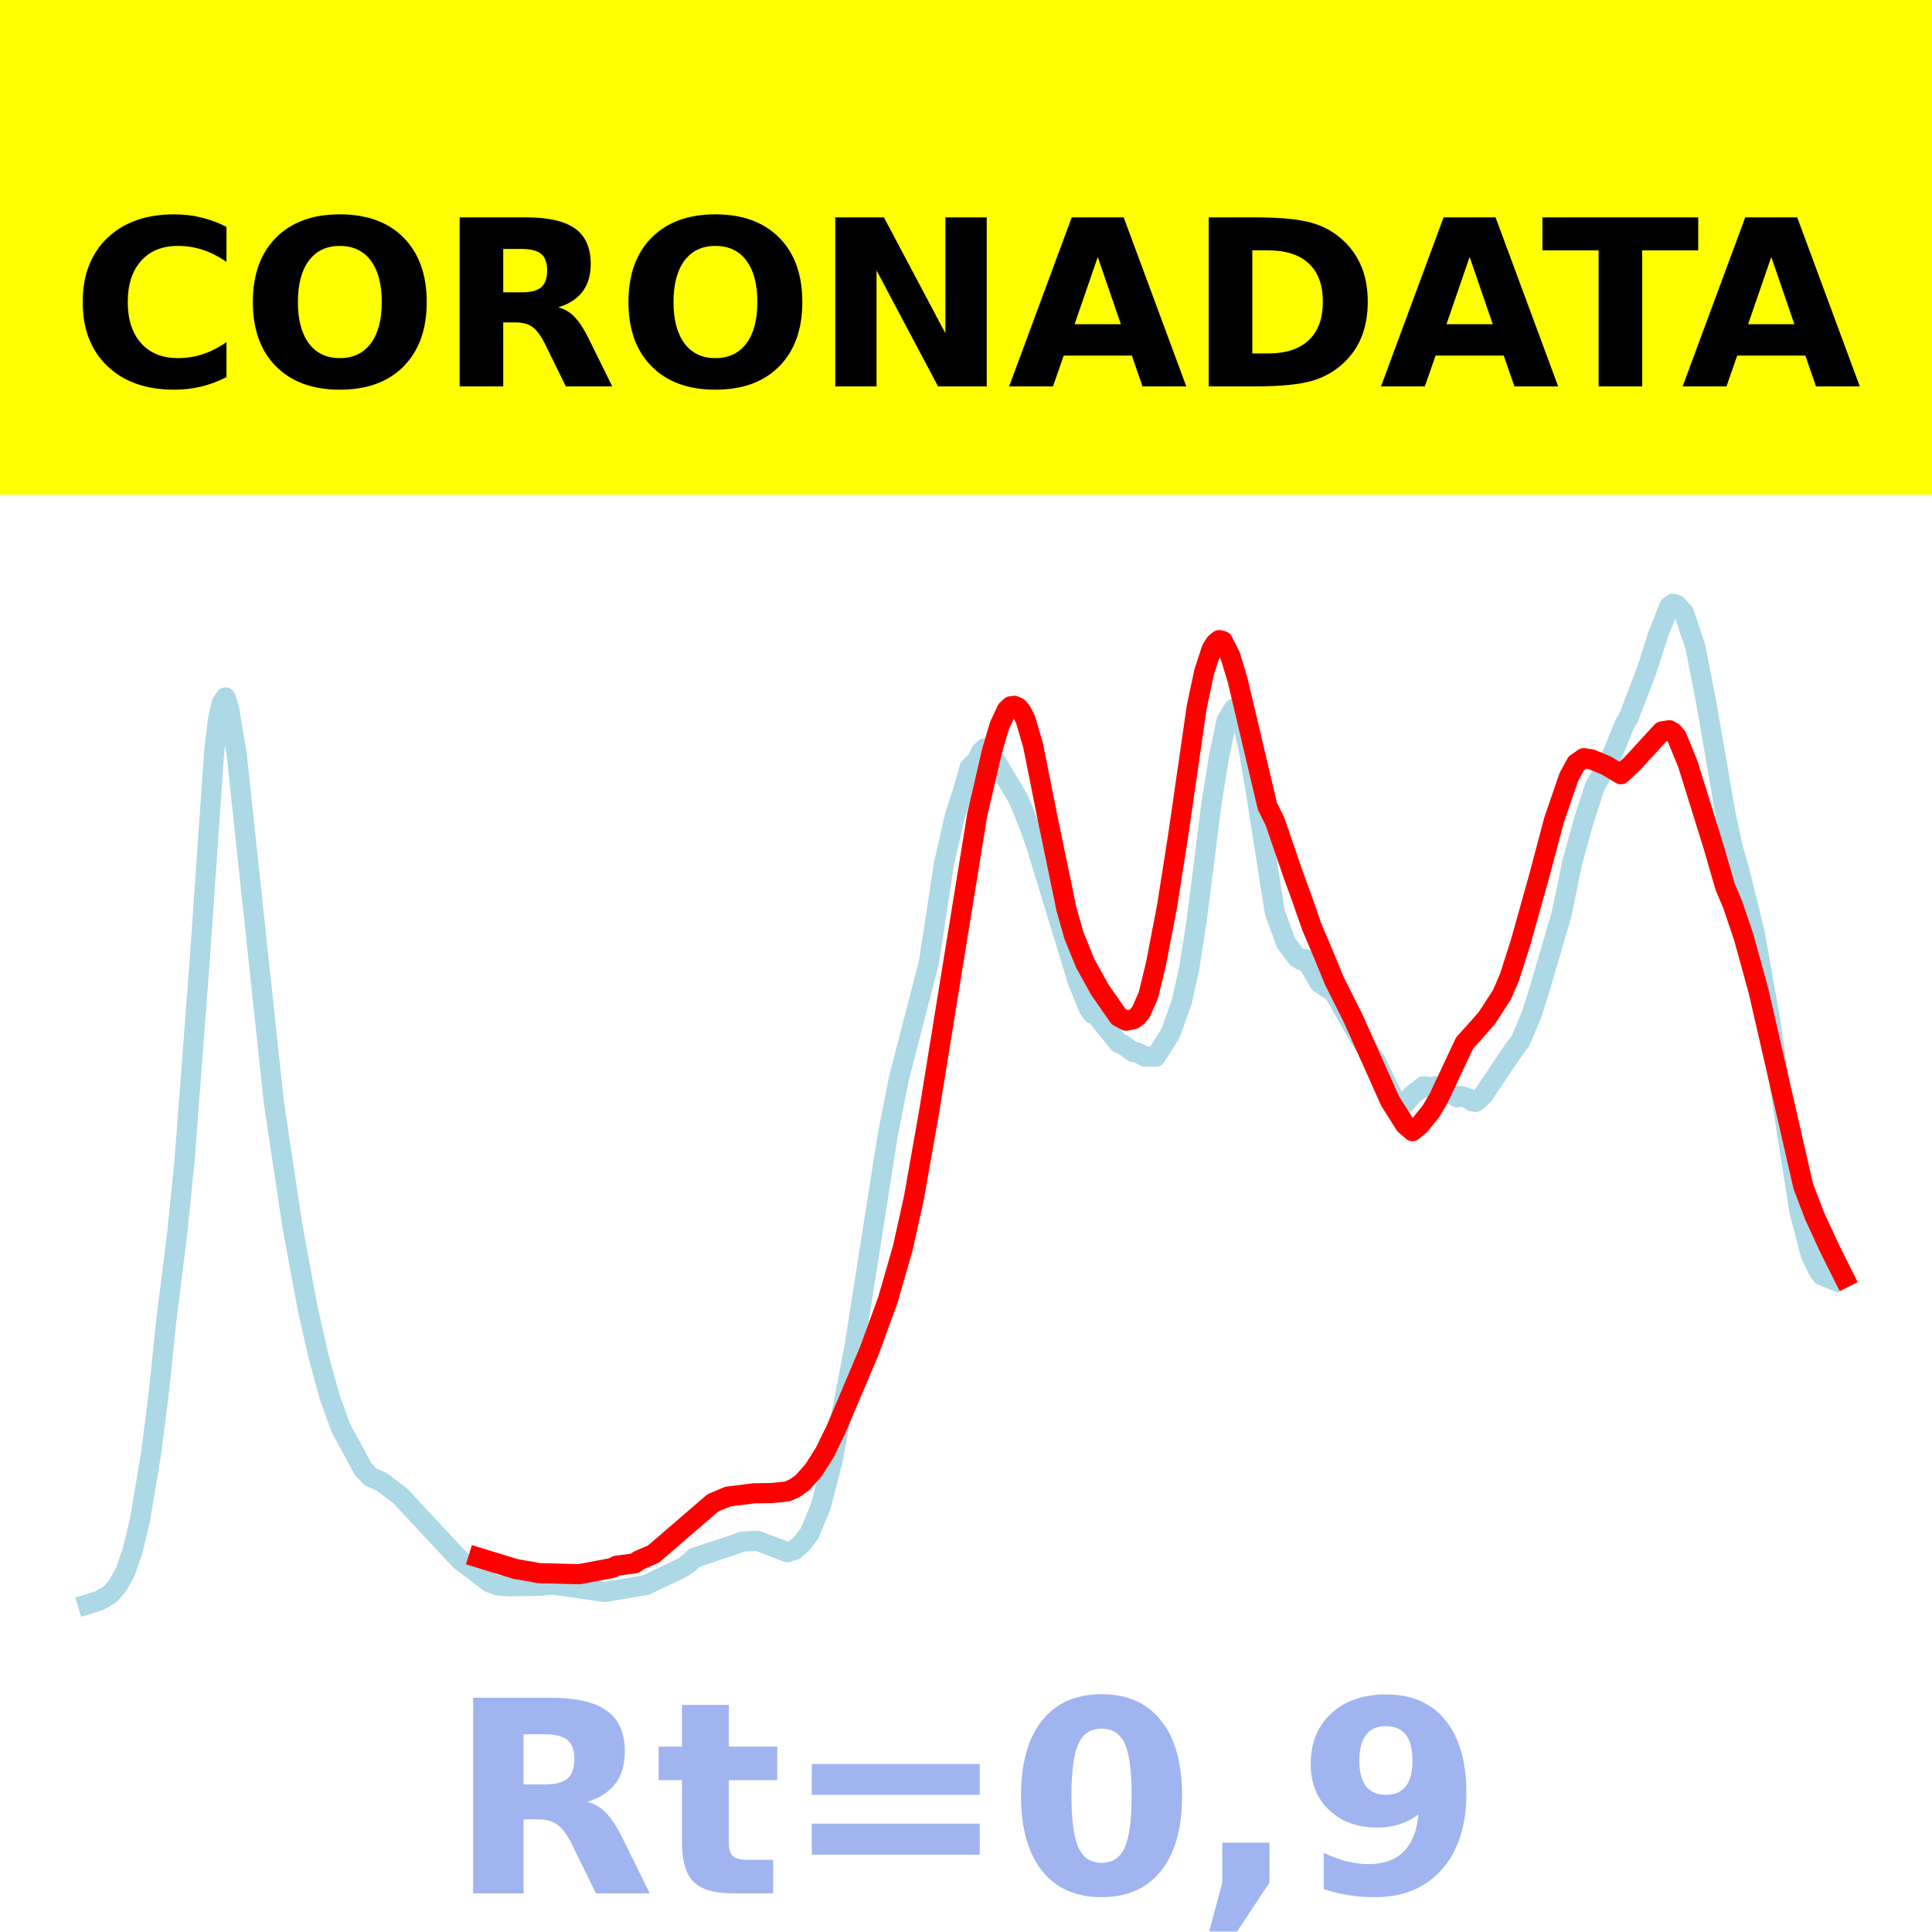
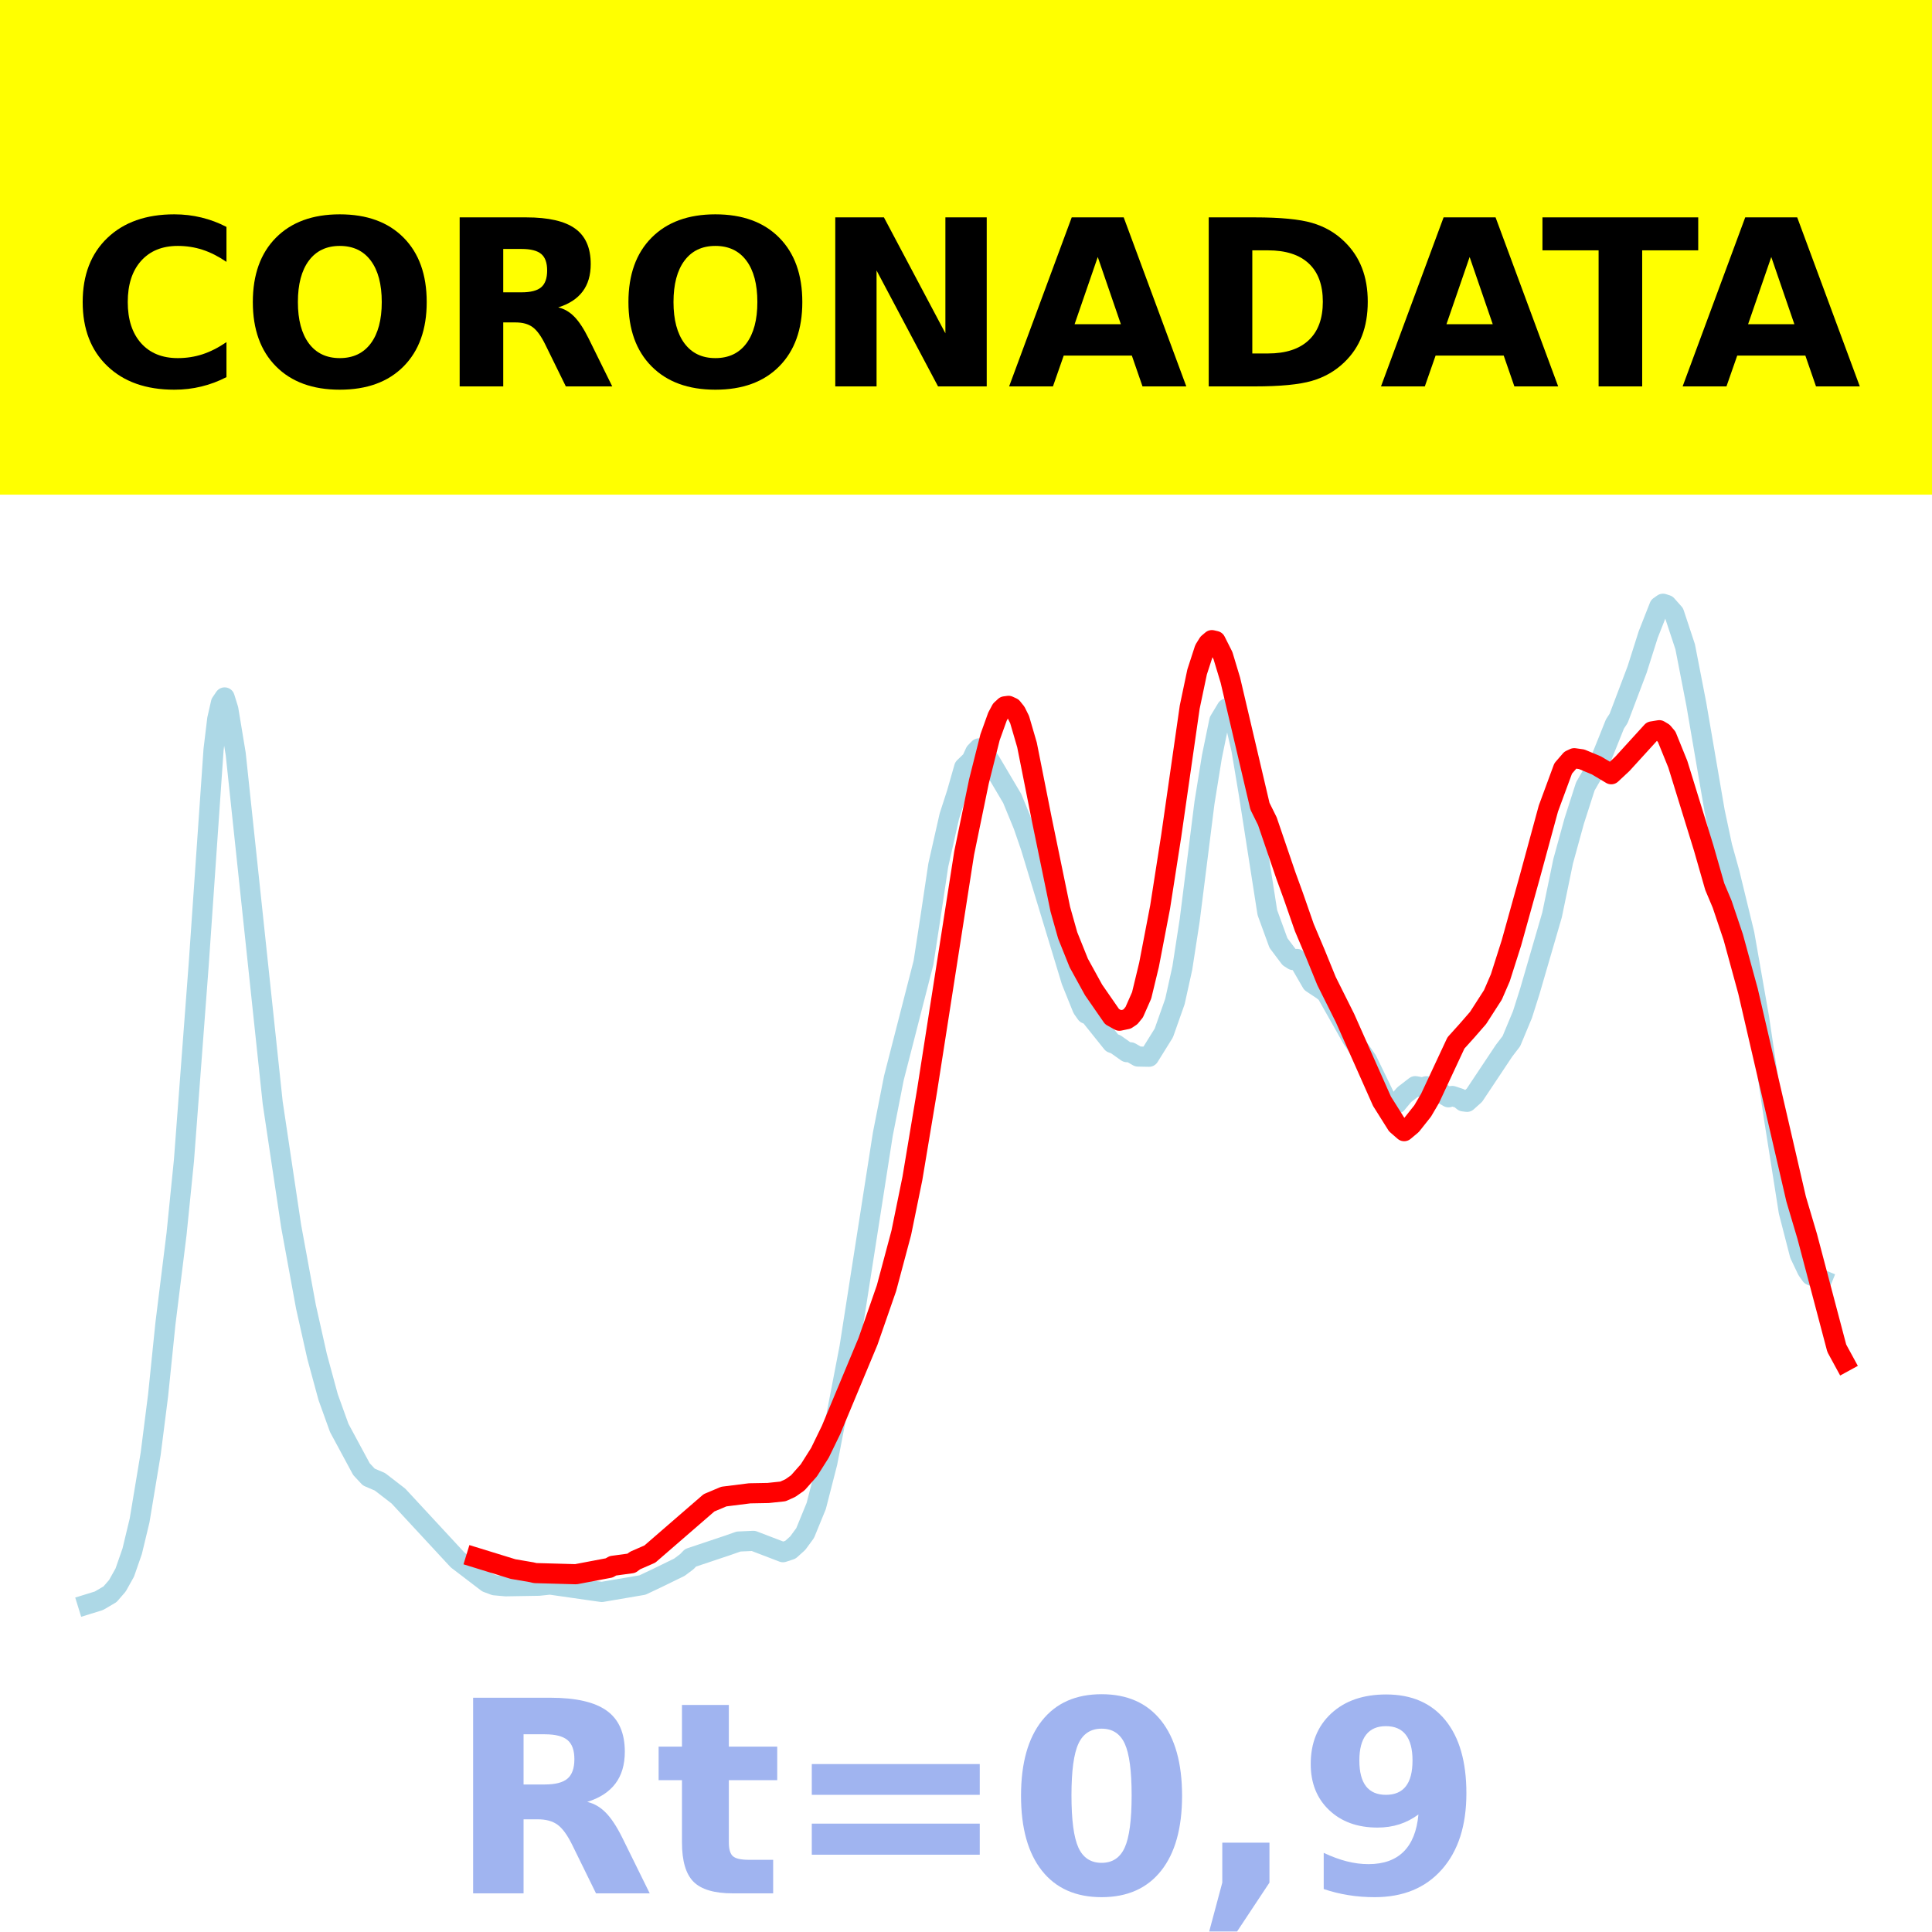
<svg xmlns="http://www.w3.org/2000/svg" xmlns:xlink="http://www.w3.org/1999/xlink" height="144pt" version="1.1" viewBox="0 0 144 144" width="144pt">
  <defs>
    <style type="text/css">*{stroke-linecap:butt;stroke-linejoin:round;}</style>
  </defs>
  <g id="figure_1">
    <g id="patch_1">
      <path d="M 0 144  L 144 144  L 144 0  L 0 0  z " style="fill:#ffffff;" />
    </g>
    <g id="axes_1">
      <g id="patch_2">
        <path d="M 0 144  L 144 144  L 144 0  L 0 0  z " style="fill:#ffffff;" />
      </g>
      <g id="line2d_1">
-         <path clip-path="url(#p41d0d1fdf1)" d="M 6.545 119.568  L 7.378 119.312  L 8.21 118.828  L 8.764 118.192  L 9.319 117.206  L 9.874 115.618  L 10.428 113.327  L 11.26 108.351  L 11.815 104.013  L 12.37 98.63  L 13.202 91.958  L 13.757 86.488  L 14.866 71.848  L 15.975 55.883  L 16.253 53.602  L 16.53 52.388  L 16.807 51.982  L 17.085 52.868  L 17.639 56.199  L 20.413 82.192  L 21.8 91.403  L 22.909 97.411  L 23.741 101.098  L 24.573 104.137  L 25.405 106.433  L 27.069 109.5  L 27.624 110.091  L 28.456 110.444  L 29.843 111.507  L 34.28 116.268  L 36.499 117.951  L 37.054 118.157  L 37.886 118.232  L 40.382 118.191  L 41.214 118.103  L 44.265 118.538  L 45.097 118.655  L 48.148 118.139  L 49.257 117.617  L 50.921 116.81  L 51.476 116.397  L 51.753 116.11  L 54.527 115.187  L 55.359 114.897  L 56.468 114.847  L 58.687 115.692  L 59.242 115.511  L 59.797 115.016  L 60.351 114.265  L 61.183 112.245  L 62.015 109.02  L 63.68 100.422  L 66.176 84.545  L 67.008 80.343  L 69.227 71.755  L 69.781 68.172  L 70.336 64.49  L 71.168 60.831  L 71.723 59.129  L 72.277 57.2  L 72.832 56.663  L 73.109 56.063  L 73.387 55.78  L 73.664 55.95  L 74.219 56.719  L 75.883 59.515  L 76.715 61.526  L 77.27 63.129  L 80.32 73.116  L 81.153 75.163  L 81.43 75.556  L 81.707 75.672  L 83.371 77.735  L 83.649 77.834  L 84.481 78.421  L 84.758 78.432  L 85.313 78.748  L 86.145 78.764  L 87.254 76.992  L 88.086 74.651  L 88.641 72.158  L 89.196 68.583  L 90.305 59.825  L 90.86 56.408  L 91.414 53.722  L 91.969 52.807  L 92.247 52.986  L 92.524 53.496  L 93.079 55.887  L 93.633 59.188  L 95.02 68.017  L 95.852 70.283  L 96.684 71.384  L 96.961 71.558  L 97.239 71.476  L 97.516 71.833  L 98.348 73.26  L 99.18 73.81  L 99.458 74.036  L 101.399 77.449  L 102.508 79.04  L 103.895 81.881  L 104.45 82.29  L 104.727 82.256  L 105.282 81.594  L 106.114 80.956  L 106.669 81.054  L 106.946 80.963  L 107.223 80.991  L 108.61 81.787  L 108.888 81.686  L 109.442 81.867  L 109.72 82.09  L 109.997 82.125  L 110.552 81.63  L 112.77 78.32  L 113.325 77.599  L 114.157 75.612  L 114.712 73.872  L 116.376 68.188  L 117.208 64.19  L 118.04 61.183  L 118.872 58.61  L 119.982 56.703  L 120.536 55.342  L 121.091 53.964  L 121.368 53.543  L 122.755 49.903  L 123.587 47.297  L 124.419 45.194  L 124.696 45  L 124.974 45.088  L 125.529 45.708  L 126.361 48.21  L 127.193 52.467  L 128.579 60.501  L 129.134 63.092  L 129.689 65.074  L 130.798 69.604  L 131.908 75.892  L 133.017 83.311  L 134.126 90.307  L 134.958 93.51  L 135.513 94.669  L 135.79 95.055  L 136.622 95.392  L 136.622 95.392  " style="fill:none;stroke:#add8e6;stroke-linecap:square;stroke-width:1.5;" />
+         <path clip-path="url(#p4f38a29ec0)" d="M 6.545 119.568  L 7.372 119.312  L 8.199 118.828  L 8.75 118.192  L 9.301 117.206  L 9.853 115.618  L 10.404 113.327  L 11.231 108.351  L 11.782 104.013  L 12.333 98.63  L 13.16 91.958  L 13.711 86.488  L 14.813 71.848  L 15.916 55.883  L 16.191 53.602  L 16.467 52.388  L 16.743 51.982  L 17.018 52.868  L 17.569 56.199  L 20.325 82.192  L 21.703 91.403  L 22.806 97.411  L 23.633 101.098  L 24.459 104.137  L 25.286 106.433  L 26.94 109.5  L 27.491 110.091  L 28.318 110.444  L 29.696 111.507  L 34.105 116.268  L 36.31 117.951  L 36.861 118.157  L 37.688 118.232  L 40.168 118.191  L 40.995 118.103  L 44.027 118.538  L 44.854 118.655  L 47.885 118.139  L 48.988 117.617  L 50.641 116.81  L 51.192 116.397  L 51.468 116.11  L 54.224 115.187  L 55.051 114.897  L 56.153 114.847  L 58.358 115.692  L 58.909 115.511  L 59.46 115.016  L 60.011 114.265  L 60.838 112.245  L 61.665 109.02  L 63.319 100.422  L 65.799 84.545  L 66.626 80.343  L 68.831 71.755  L 69.382 68.172  L 69.933 64.49  L 70.76 60.831  L 71.311 59.129  L 71.862 57.2  L 72.413 56.663  L 72.689 56.063  L 72.965 55.78  L 73.24 55.95  L 73.791 56.719  L 75.445 59.515  L 76.272 61.526  L 76.823 63.129  L 79.855 73.116  L 80.681 75.163  L 80.957 75.556  L 81.233 75.672  L 82.886 77.735  L 83.162 77.834  L 83.989 78.421  L 84.264 78.432  L 84.815 78.748  L 85.642 78.764  L 86.744 76.992  L 87.571 74.651  L 88.122 72.158  L 88.674 68.583  L 89.776 59.825  L 90.327 56.408  L 90.878 53.722  L 91.43 52.807  L 91.705 52.986  L 91.981 53.496  L 92.532 55.887  L 93.083 59.188  L 94.461 68.017  L 95.288 70.283  L 96.115 71.384  L 96.39 71.558  L 96.666 71.476  L 96.942 71.833  L 97.768 73.26  L 98.595 73.81  L 98.871 74.036  L 100.8 77.449  L 101.902 79.04  L 103.28 81.881  L 103.832 82.29  L 104.107 82.256  L 104.658 81.594  L 105.485 80.956  L 106.036 81.054  L 106.312 80.963  L 106.588 80.991  L 107.966 81.787  L 108.241 81.686  L 108.792 81.867  L 109.068 82.09  L 109.344 82.125  L 109.895 81.63  L 112.1 78.32  L 112.651 77.599  L 113.478 75.612  L 114.029 73.872  L 115.682 68.188  L 116.509 64.19  L 117.336 61.183  L 118.163 58.61  L 119.265 56.703  L 119.816 55.342  L 120.367 53.964  L 120.643 53.543  L 122.021 49.903  L 122.848 47.297  L 123.675 45.194  L 123.95 45  L 124.226 45.088  L 124.777 45.708  L 125.604 48.21  L 126.431 52.467  L 127.809 60.501  L 128.36 63.092  L 128.911 65.074  L 130.013 69.604  L 131.116 75.892  L 132.218 83.311  L 133.321 90.307  L 134.147 93.51  L 134.699 94.669  L 134.974 95.055  L 135.801 95.392  L 135.801 95.392  " style="fill:none;stroke:#add8e6;stroke-linecap:square;stroke-width:1.5;" />
      </g>
      <g id="line2d_2">
-         <path clip-path="url(#p41d0d1fdf1)" d="M 35.667 116.099  L 38.441 116.948  L 39.827 117.184  L 40.105 117.249  L 43.156 117.333  L 45.652 116.863  L 45.929 116.706  L 47.316 116.518  L 47.593 116.312  L 48.703 115.831  L 53.14 112.011  L 54.25 111.546  L 56.191 111.303  L 57.578 111.278  L 58.687 111.161  L 59.242 110.912  L 59.797 110.524  L 60.629 109.591  L 61.461 108.283  L 62.293 106.582  L 64.789 100.695  L 66.176 96.886  L 67.285 93.039  L 68.117 89.292  L 69.227 83.002  L 72.832 60.755  L 73.941 55.966  L 74.496 54.078  L 75.051 52.902  L 75.328 52.647  L 75.606 52.61  L 75.883 52.736  L 76.16 53.079  L 76.438 53.634  L 76.992 55.522  L 78.102 61.074  L 79.488 67.762  L 80.043 69.718  L 80.875 71.778  L 81.985 73.783  L 83.371 75.772  L 83.926 76.078  L 84.481 75.962  L 84.758 75.777  L 85.035 75.439  L 85.59 74.192  L 86.145 71.911  L 86.977 67.605  L 87.809 62.306  L 89.196 52.704  L 89.75 50.084  L 90.305 48.388  L 90.582 47.944  L 90.86 47.712  L 91.137 47.777  L 91.692 48.869  L 92.247 50.698  L 94.465 60.093  L 95.02 61.205  L 96.407 65.245  L 96.961 66.76  L 97.794 69.134  L 98.626 71.091  L 99.458 73.12  L 100.844 75.879  L 103.618 82.079  L 104.727 83.831  L 105.282 84.31  L 105.837 83.848  L 106.669 82.806  L 107.223 81.867  L 109.165 77.736  L 109.997 76.818  L 110.829 75.869  L 111.938 74.154  L 112.493 72.881  L 113.325 70.284  L 114.712 65.333  L 115.821 61.148  L 116.931 57.917  L 117.485 56.898  L 118.04 56.512  L 118.595 56.591  L 119.704 57.049  L 120.814 57.708  L 121.646 56.936  L 123.864 54.517  L 124.419 54.426  L 124.696 54.592  L 124.974 54.919  L 125.806 56.956  L 127.747 63.202  L 128.579 66.088  L 129.134 67.396  L 129.966 69.852  L 131.076 73.885  L 134.404 88.409  L 135.236 90.597  L 136.345 93.008  L 137.455 95.229  L 137.455 95.229  " style="fill:none;stroke:#ff0000;stroke-linecap:square;stroke-width:1.5;" />
+         <path clip-path="url(#p4f38a29ec0)" d="M 35.483 116.099  L 38.239 116.948  L 39.617 117.184  L 39.893 117.249  L 42.924 117.333  L 45.405 116.863  L 45.68 116.706  L 47.058 116.518  L 47.334 116.312  L 48.436 115.831  L 52.846 112.011  L 53.948 111.546  L 55.878 111.303  L 57.256 111.278  L 58.358 111.161  L 58.909 110.912  L 59.46 110.524  L 60.287 109.591  L 61.114 108.283  L 61.941 106.582  L 64.697 99.976  L 66.075 96.009  L 67.177 91.885  L 68.004 87.838  L 69.106 81.24  L 71.862 63.589  L 72.965 58.238  L 73.791 54.955  L 74.343 53.419  L 74.618 52.902  L 74.894 52.647  L 75.169 52.61  L 75.445 52.736  L 75.721 53.079  L 75.996 53.634  L 76.547 55.522  L 77.65 61.074  L 79.028 67.762  L 79.579 69.718  L 80.406 71.778  L 81.508 73.783  L 82.886 75.772  L 83.437 76.078  L 83.989 75.962  L 84.264 75.777  L 84.54 75.439  L 85.091 74.192  L 85.642 71.911  L 86.469 67.605  L 87.296 62.306  L 88.674 52.704  L 89.225 50.084  L 89.776 48.388  L 90.052 47.944  L 90.327 47.712  L 90.603 47.777  L 91.154 48.869  L 91.705 50.698  L 93.91 60.093  L 94.461 61.205  L 95.839 65.245  L 96.39 66.76  L 97.217 69.134  L 98.044 71.091  L 98.871 73.12  L 100.249 75.879  L 103.005 82.079  L 104.107 83.831  L 104.658 84.31  L 105.21 83.848  L 106.036 82.806  L 106.588 81.867  L 108.517 77.736  L 109.344 76.818  L 110.17 75.869  L 111.273 74.154  L 111.824 72.881  L 112.651 70.284  L 114.029 65.333  L 115.407 60.267  L 116.509 57.278  L 117.06 56.64  L 117.336 56.512  L 117.887 56.591  L 118.989 57.049  L 120.092 57.708  L 120.919 56.936  L 123.123 54.517  L 123.675 54.426  L 123.95 54.592  L 124.226 54.919  L 125.053 56.956  L 126.982 63.202  L 127.809 66.088  L 128.36 67.396  L 129.187 69.852  L 130.289 73.885  L 133.872 89.367  L 134.699 92.152  L 136.903 100.492  L 137.455 101.505  L 137.455 101.505  " style="fill:none;stroke:#ff0000;stroke-linecap:square;stroke-width:1.5;" />
      </g>
      <g id="patch_3">
        <path d="M 0 144  L 0 0  " style="fill:none;stroke:#ffffff;stroke-linecap:square;stroke-linejoin:miter;stroke-width:0.8;" />
      </g>
      <g id="patch_4">
        <path d="M 144 144  L 144 0  " style="fill:none;stroke:#ffffff;stroke-linecap:square;stroke-linejoin:miter;stroke-width:0.8;" />
      </g>
      <g id="patch_5">
        <path d="M 0 144  L 144 144  " style="fill:none;stroke:#ffffff;stroke-linecap:square;stroke-linejoin:miter;stroke-width:0.8;" />
      </g>
      <g id="patch_6">
        <path d="M 0 0  L 144 0  " style="fill:none;stroke:#ffffff;stroke-linecap:square;stroke-linejoin:miter;stroke-width:0.8;" />
      </g>
    </g>
    <g id="text_1">
      <g id="patch_7">
        <path d="M -64.848 36.368  L 208.848 36.368  L 208.848 -7.654  L -64.848 -7.654  z " style="fill:#ffff00;stroke:#ffff00;stroke-linejoin:miter;" />
      </g>
      <g transform="translate(72 9.45018)scale(0.1728 -0.1728)" />
      <g transform="translate(-60.87375 28.8)scale(0.1728 -0.1728)">
        <defs>
          <path id="DejaVuSans-Bold-32" />
          <path d="M 67 4  Q 61.812 1.312 56.203 -0.047  Q 50.594 -1.422 44.484 -1.422  Q 26.266 -1.422 15.625 8.766  Q 4.984 18.953 4.984 36.375  Q 4.984 53.859 15.625 64.031  Q 26.266 74.219 44.484 74.219  Q 50.594 74.219 56.203 72.844  Q 61.812 71.484 67 68.797  L 67 53.719  Q 61.766 57.281 56.688 58.938  Q 51.609 60.594 46 60.594  Q 35.938 60.594 30.172 54.141  Q 24.422 47.703 24.422 36.375  Q 24.422 25.094 30.172 18.641  Q 35.938 12.203 46 12.203  Q 51.609 12.203 56.688 13.859  Q 61.766 15.531 67 19.094  z " id="DejaVuSans-Bold-67" />
          <path d="M 42.484 60.594  Q 33.891 60.594 29.156 54.25  Q 24.422 47.906 24.422 36.375  Q 24.422 24.906 29.156 18.547  Q 33.891 12.203 42.484 12.203  Q 51.125 12.203 55.859 18.547  Q 60.594 24.906 60.594 36.375  Q 60.594 47.906 55.859 54.25  Q 51.125 60.594 42.484 60.594  z M 42.484 74.219  Q 60.062 74.219 70.016 64.156  Q 79.984 54.109 79.984 36.375  Q 79.984 18.703 70.016 8.641  Q 60.062 -1.422 42.484 -1.422  Q 24.953 -1.422 14.969 8.641  Q 4.984 18.703 4.984 36.375  Q 4.984 54.109 14.969 64.156  Q 24.953 74.219 42.484 74.219  z " id="DejaVuSans-Bold-79" />
          <path d="M 35.891 40.578  Q 41.797 40.578 44.359 42.766  Q 46.922 44.969 46.922 50  Q 46.922 54.984 44.359 57.125  Q 41.797 59.281 35.891 59.281  L 27.984 59.281  L 27.984 40.578  z M 27.984 27.594  L 27.984 0  L 9.188 0  L 9.188 72.906  L 37.891 72.906  Q 52.297 72.906 59 68.062  Q 65.719 63.234 65.719 52.781  Q 65.719 45.562 62.219 40.922  Q 58.734 36.281 51.703 34.078  Q 55.562 33.203 58.609 30.094  Q 61.672 27 64.797 20.703  L 75 0  L 54.984 0  L 46.094 18.109  Q 43.406 23.578 40.641 25.578  Q 37.891 27.594 33.297 27.594  z " id="DejaVuSans-Bold-82" />
          <path d="M 9.188 72.906  L 30.172 72.906  L 56.688 22.906  L 56.688 72.906  L 74.516 72.906  L 74.516 0  L 53.516 0  L 27 50  L 27 0  L 9.188 0  z " id="DejaVuSans-Bold-78" />
          <path d="M 53.422 13.281  L 24.031 13.281  L 19.391 0  L 0.484 0  L 27.484 72.906  L 49.906 72.906  L 76.906 0  L 58.016 0  z M 28.719 26.812  L 48.688 26.812  L 38.719 55.812  z " id="DejaVuSans-Bold-65" />
          <path d="M 27.984 58.688  L 27.984 14.203  L 34.719 14.203  Q 46.234 14.203 52.312 19.922  Q 58.406 25.641 58.406 36.531  Q 58.406 47.359 52.344 53.016  Q 46.297 58.688 34.719 58.688  z M 9.188 72.906  L 29 72.906  Q 45.609 72.906 53.734 70.531  Q 61.859 68.172 67.672 62.5  Q 72.797 57.562 75.281 51.109  Q 77.781 44.672 77.781 36.531  Q 77.781 28.266 75.281 21.797  Q 72.797 15.328 67.672 10.406  Q 61.812 4.734 53.609 2.359  Q 45.406 0 29 0  L 9.188 0  z " id="DejaVuSans-Bold-68" />
          <path d="M 0.484 72.906  L 67.672 72.906  L 67.672 58.688  L 43.5 58.688  L 43.5 0  L 24.703 0  L 24.703 58.688  L 0.484 58.688  z " id="DejaVuSans-Bold-84" />
        </defs>
        <use xlink:href="#DejaVuSans-Bold-32" />
        <use x="34.814" xlink:href="#DejaVuSans-Bold-32" />
        <use x="69.629" xlink:href="#DejaVuSans-Bold-32" />
        <use x="104.443" xlink:href="#DejaVuSans-Bold-32" />
        <use x="139.258" xlink:href="#DejaVuSans-Bold-32" />
        <use x="174.072" xlink:href="#DejaVuSans-Bold-32" />
        <use x="208.887" xlink:href="#DejaVuSans-Bold-32" />
        <use x="243.701" xlink:href="#DejaVuSans-Bold-32" />
        <use x="278.516" xlink:href="#DejaVuSans-Bold-32" />
        <use x="313.33" xlink:href="#DejaVuSans-Bold-32" />
        <use x="348.145" xlink:href="#DejaVuSans-Bold-32" />
        <use x="382.959" xlink:href="#DejaVuSans-Bold-67" />
        <use x="456.348" xlink:href="#DejaVuSans-Bold-79" />
        <use x="541.357" xlink:href="#DejaVuSans-Bold-82" />
        <use x="618.359" xlink:href="#DejaVuSans-Bold-79" />
        <use x="703.369" xlink:href="#DejaVuSans-Bold-78" />
        <use x="787.061" xlink:href="#DejaVuSans-Bold-65" />
        <use x="864.453" xlink:href="#DejaVuSans-Bold-68" />
        <use x="947.461" xlink:href="#DejaVuSans-Bold-65" />
        <use x="1017.104" xlink:href="#DejaVuSans-Bold-84" />
        <use x="1077.566" xlink:href="#DejaVuSans-Bold-65" />
        <use x="1154.959" xlink:href="#DejaVuSans-Bold-32" />
        <use x="1189.773" xlink:href="#DejaVuSans-Bold-32" />
        <use x="1224.588" xlink:href="#DejaVuSans-Bold-32" />
        <use x="1259.402" xlink:href="#DejaVuSans-Bold-32" />
        <use x="1294.217" xlink:href="#DejaVuSans-Bold-32" />
        <use x="1329.031" xlink:href="#DejaVuSans-Bold-32" />
        <use x="1363.846" xlink:href="#DejaVuSans-Bold-32" />
        <use x="1398.66" xlink:href="#DejaVuSans-Bold-32" />
        <use x="1433.475" xlink:href="#DejaVuSans-Bold-32" />
        <use x="1468.289" xlink:href="#DejaVuSans-Bold-32" />
        <use x="1503.104" xlink:href="#DejaVuSans-Bold-32" />
      </g>
    </g>
    <g id="text_2">
      <g style="fill:#4169e1;opacity:0.5;" transform="translate(33.42656 141.12)scale(0.2 -0.2)">
        <defs>
          <path d="M 27.484 70.219  L 27.484 54.688  L 45.516 54.688  L 45.516 42.188  L 27.484 42.188  L 27.484 19  Q 27.484 15.188 29 13.844  Q 30.516 12.5 35.016 12.5  L 44 12.5  L 44 0  L 29 0  Q 18.656 0 14.328 4.312  Q 10.016 8.641 10.016 19  L 10.016 42.188  L 1.312 42.188  L 1.312 54.688  L 10.016 54.688  L 10.016 70.219  z " id="DejaVuSans-Bold-116" />
          <path d="M 10.594 48.188  L 73.188 48.188  L 73.188 36.719  L 10.594 36.719  z M 10.594 25.984  L 73.188 25.984  L 73.188 14.406  L 10.594 14.406  z " id="DejaVuSans-Bold-61" />
          <path d="M 46 36.531  Q 46 50.203 43.438 55.781  Q 40.875 61.375 34.812 61.375  Q 28.766 61.375 26.172 55.781  Q 23.578 50.203 23.578 36.531  Q 23.578 22.703 26.172 17.031  Q 28.766 11.375 34.812 11.375  Q 40.828 11.375 43.406 17.031  Q 46 22.703 46 36.531  z M 64.797 36.375  Q 64.797 18.266 56.984 8.422  Q 49.172 -1.422 34.812 -1.422  Q 20.406 -1.422 12.594 8.422  Q 4.781 18.266 4.781 36.375  Q 4.781 54.547 12.594 64.375  Q 20.406 74.219 34.812 74.219  Q 49.172 74.219 56.984 64.375  Q 64.797 54.547 64.797 36.375  z " id="DejaVuSans-Bold-48" />
          <path d="M 10.203 18.891  L 27.781 18.891  L 27.781 4  L 15.719 -14.203  L 5.328 -14.203  L 10.203 4  z " id="DejaVuSans-Bold-44" />
          <path d="M 10.016 1.609  L 10.016 15.094  Q 14.5 12.984 18.594 11.938  Q 22.703 10.891 26.703 10.891  Q 35.109 10.891 39.797 15.547  Q 44.484 20.219 45.312 29.391  Q 42 26.953 38.234 25.734  Q 34.469 24.516 30.078 24.516  Q 18.891 24.516 12.031 31.031  Q 5.172 37.547 5.172 48.188  Q 5.172 59.969 12.812 67.047  Q 20.453 74.125 33.297 74.125  Q 47.562 74.125 55.375 64.5  Q 63.188 54.891 63.188 37.312  Q 63.188 19.234 54.047 8.906  Q 44.922 -1.422 29 -1.422  Q 23.875 -1.422 19.188 -0.656  Q 14.5 0.094 10.016 1.609  z M 33.203 36.719  Q 38.141 36.719 40.625 39.906  Q 43.109 43.109 43.109 49.516  Q 43.109 55.859 40.625 59.078  Q 38.141 62.312 33.203 62.312  Q 28.266 62.312 25.781 59.078  Q 23.297 55.859 23.297 49.516  Q 23.297 43.109 25.781 39.906  Q 28.266 36.719 33.203 36.719  z " id="DejaVuSans-Bold-57" />
        </defs>
        <use xlink:href="#DejaVuSans-Bold-82" />
        <use x="77.002" xlink:href="#DejaVuSans-Bold-116" />
        <use x="124.805" xlink:href="#DejaVuSans-Bold-61" />
        <use x="208.594" xlink:href="#DejaVuSans-Bold-48" />
        <use x="278.174" xlink:href="#DejaVuSans-Bold-44" />
        <use x="316.162" xlink:href="#DejaVuSans-Bold-57" />
      </g>
    </g>
  </g>
  <defs>
-     <clipPath id="p41d0d1fdf1">
+     <clipPath id="p4f38a29ec0">
      <rect height="144" width="144" x="0" y="0" />
    </clipPath>
  </defs>
</svg>
